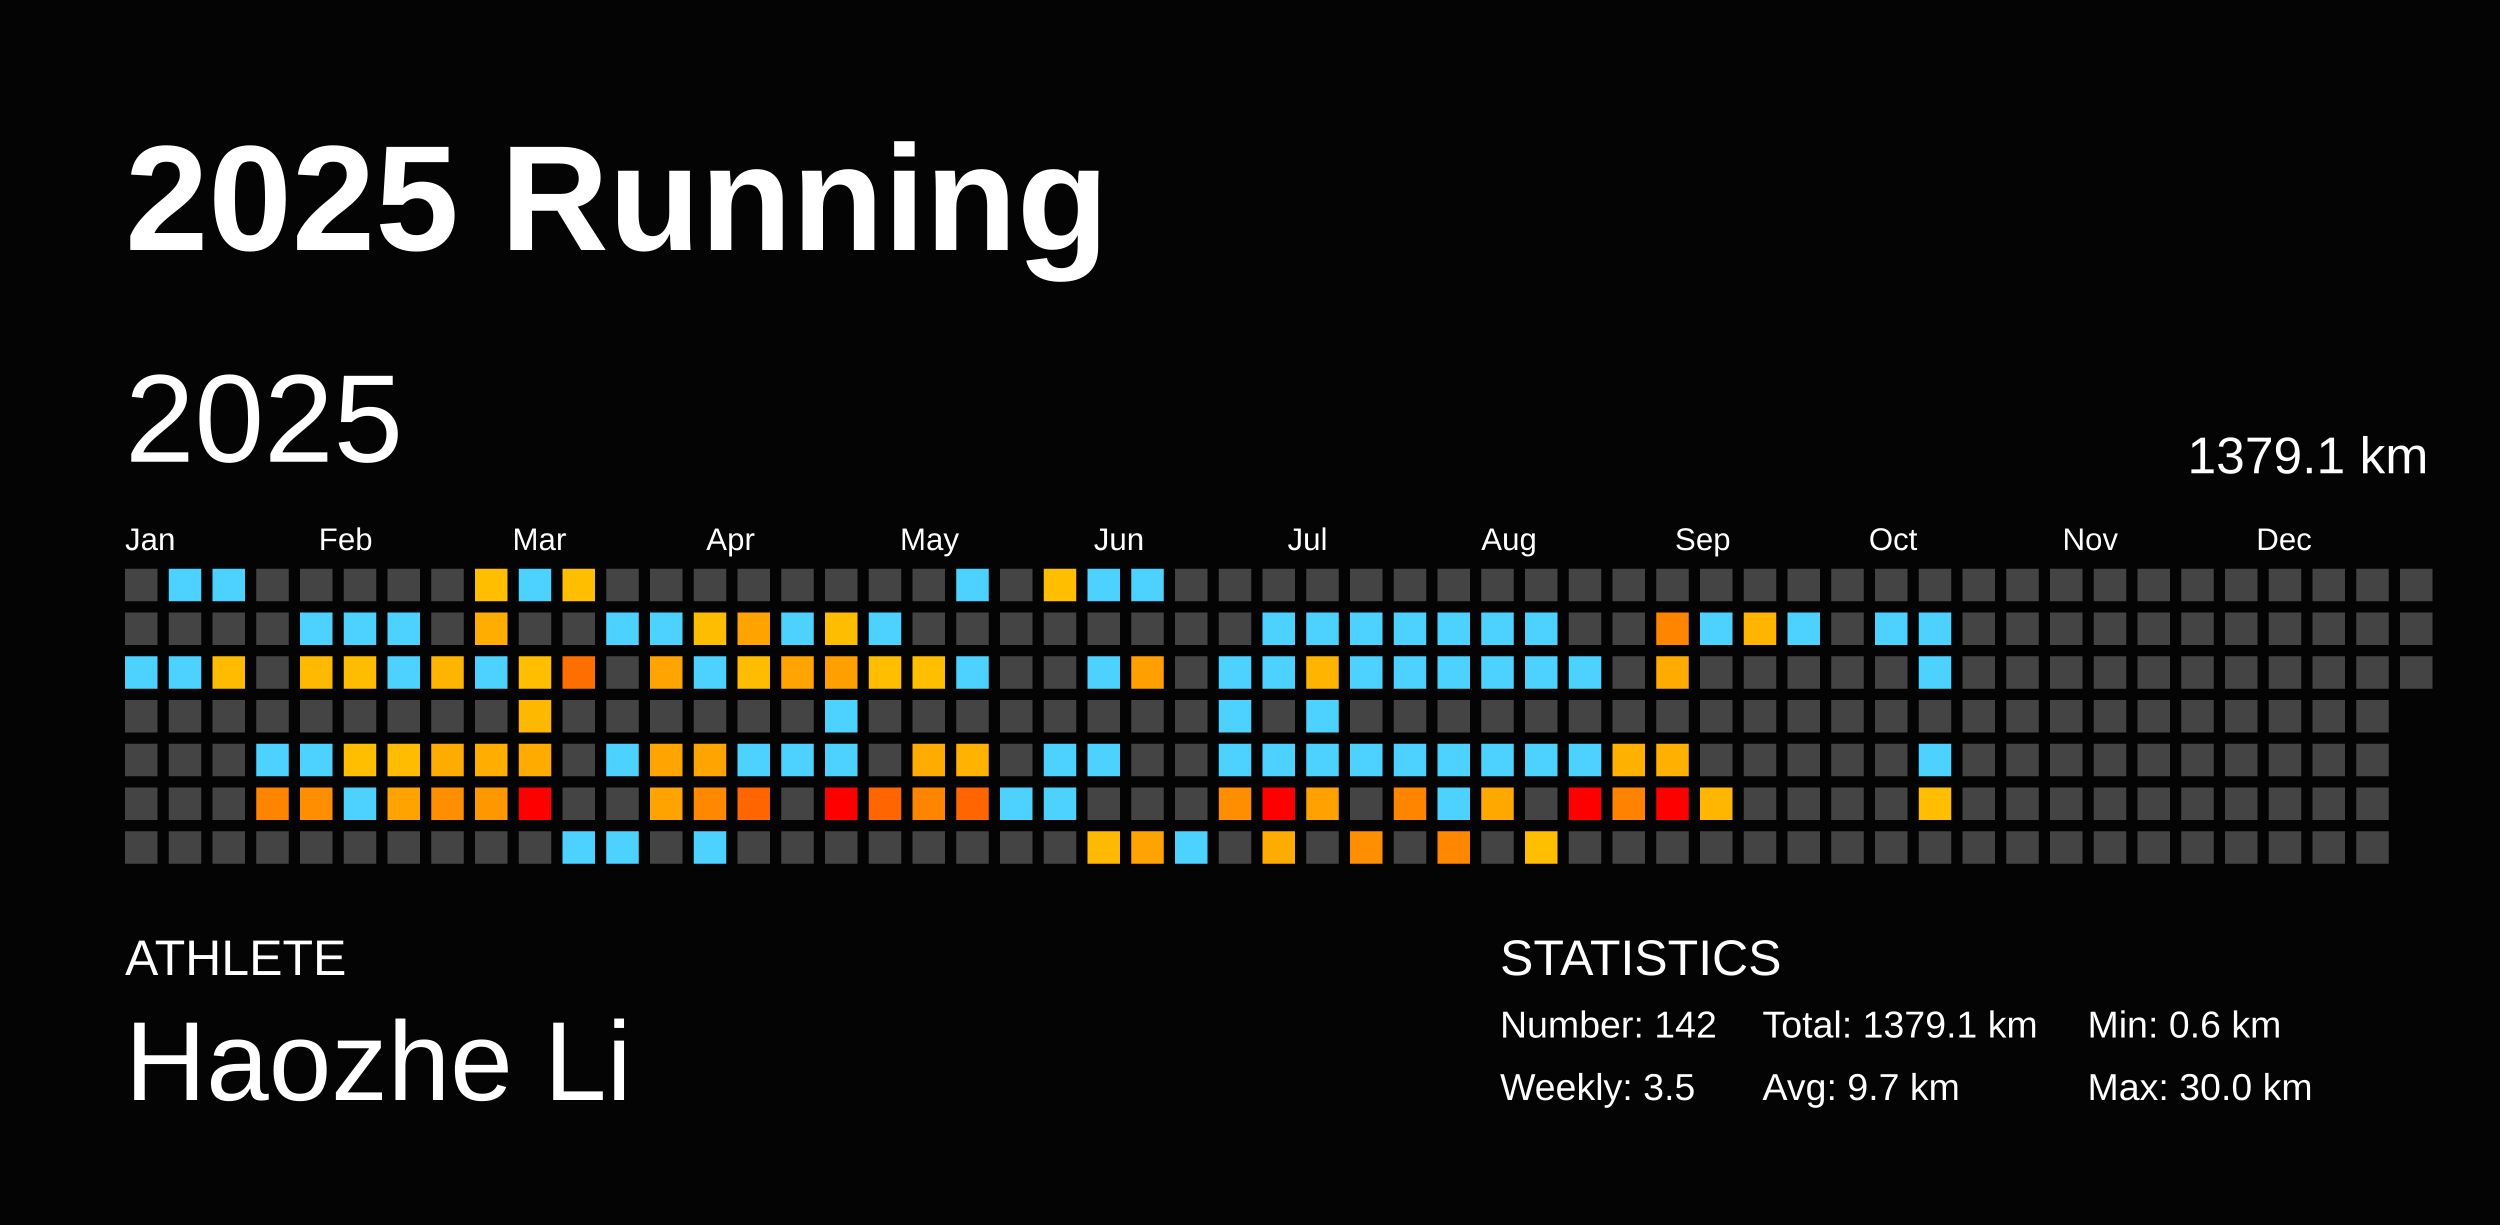
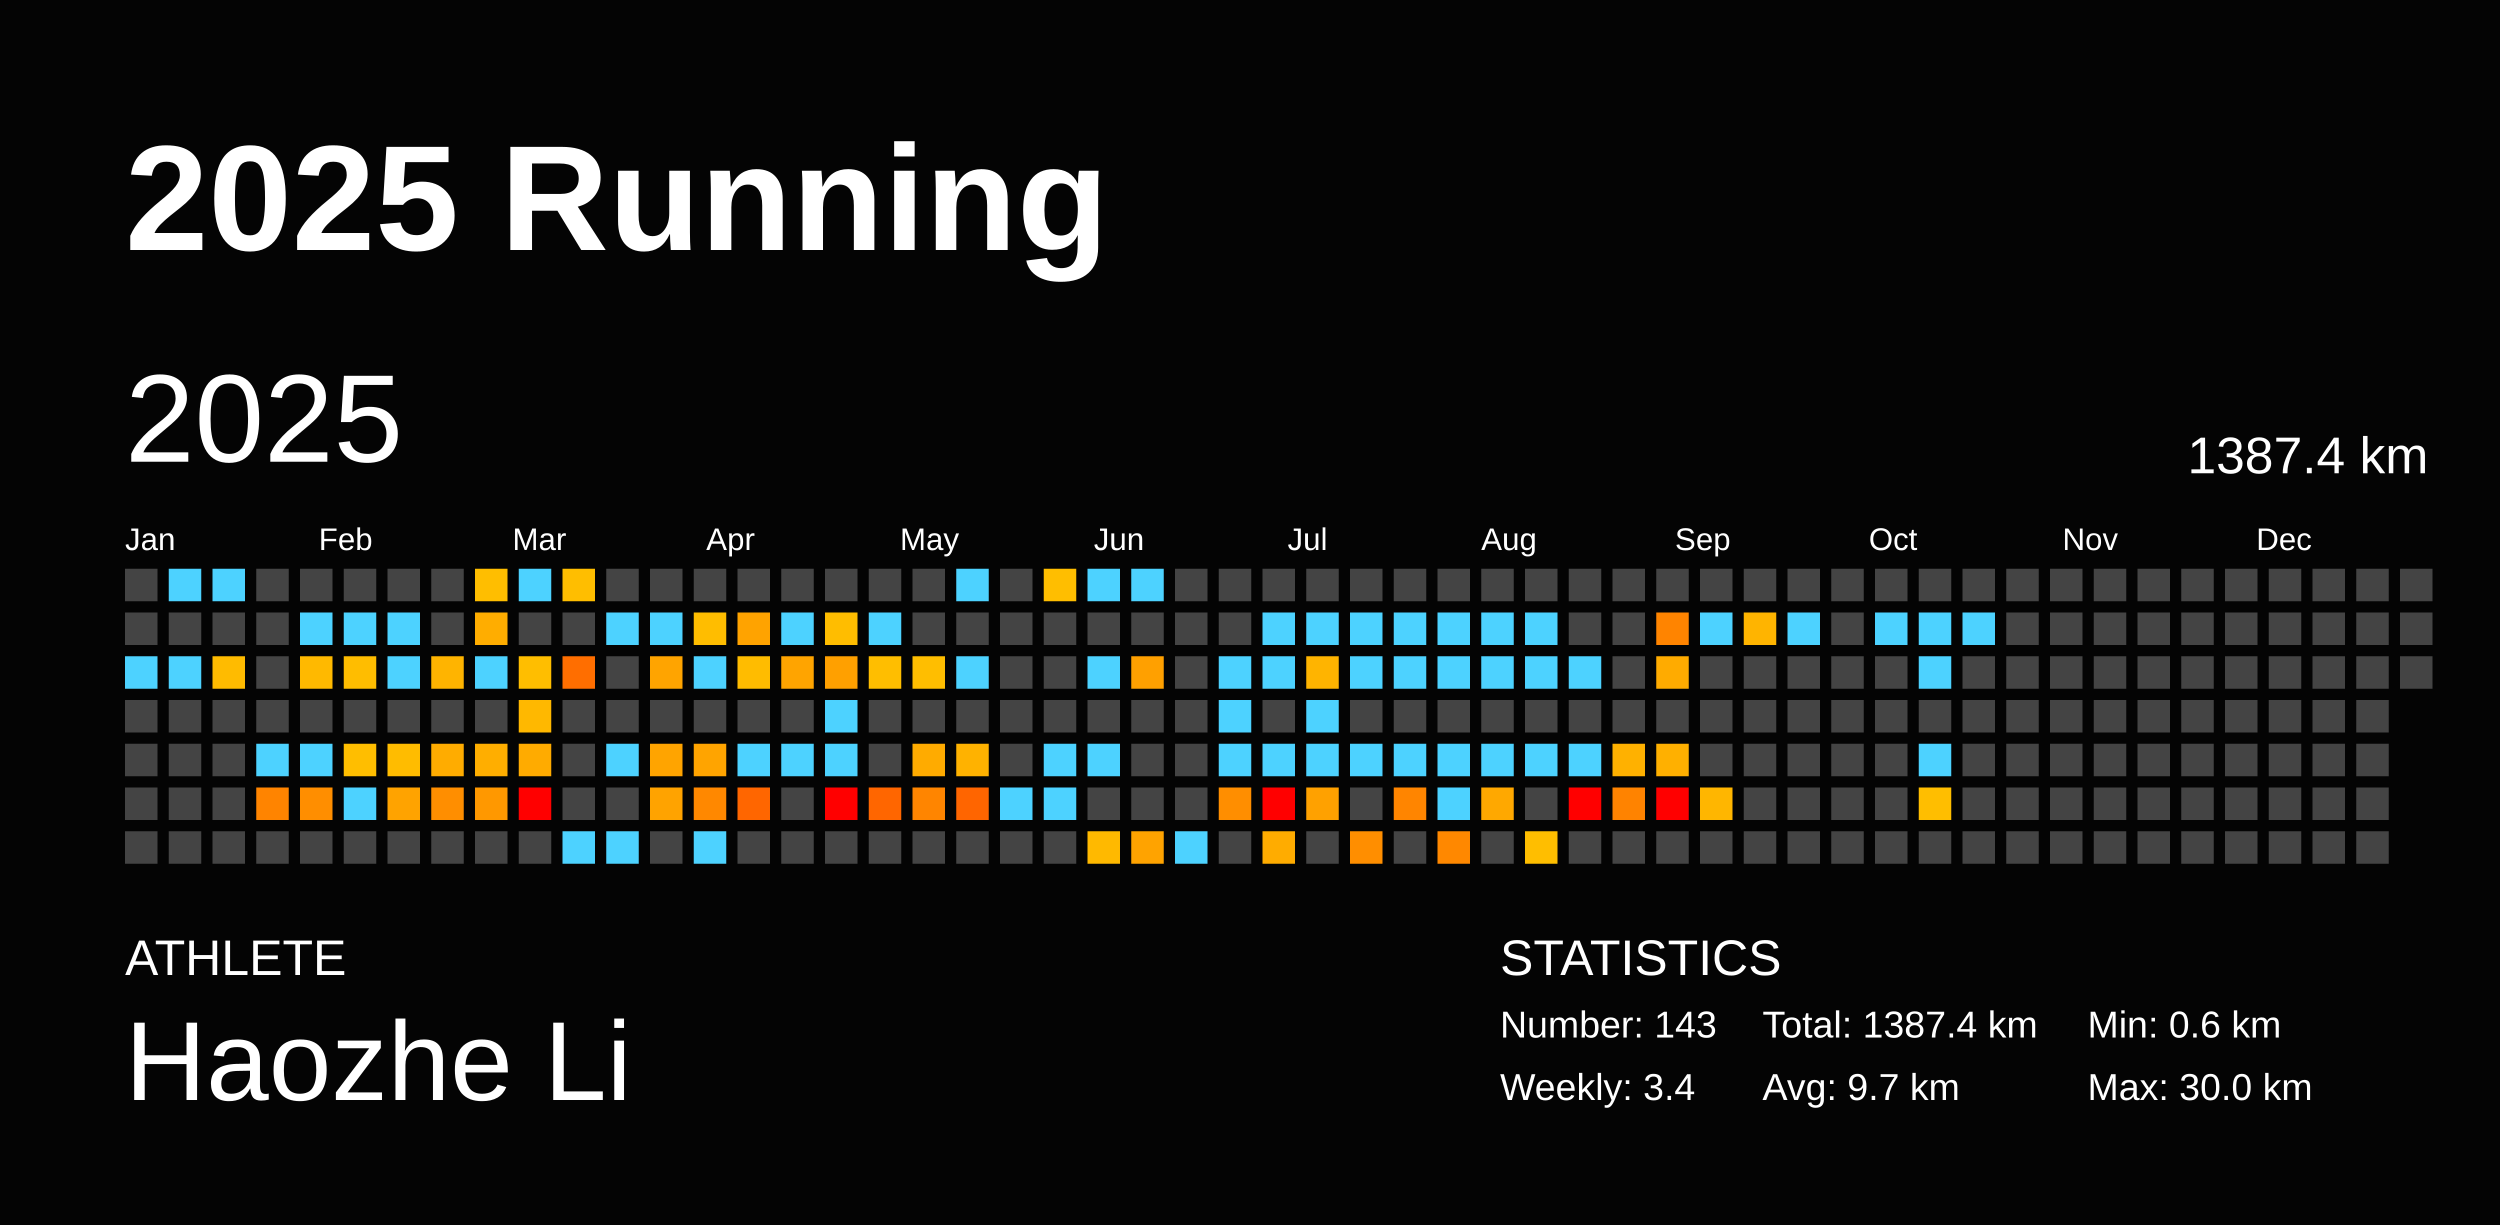
<svg xmlns="http://www.w3.org/2000/svg" baseProfile="full" height="98mm" version="1.1" viewBox="0,0,200,98" width="200mm">
  <defs />
  <rect fill="#040404" height="98" width="200" x="0" y="0" />
  <text fill="#FFFFFF" style="font-size:12px; font-family:Arial; font-weight:bold;" x="10" y="20">2025 Running</text>
  <text fill="#FFFFFF" style="font-size:4px; font-family:Arial" x="10" y="78">ATHLETE</text>
  <text fill="#FFFFFF" style="font-size:9px; font-family:Arial" x="10" y="88">Haozhe Li</text>
  <text fill="#FFFFFF" style="font-size:4px; font-family:Arial" x="120" y="78">STATISTICS</text>
-   <text fill="#FFFFFF" style="font-size:3px; font-family:Arial" x="120" y="83">Number: 142</text>
-   <text fill="#FFFFFF" style="font-size:3px; font-family:Arial" x="120" y="88">Weekly: 3.5</text>
-   <text fill="#FFFFFF" style="font-size:3px; font-family:Arial" x="141" y="83">Total: 1379.1 km</text>
+   <text fill="#FFFFFF" style="font-size:3px; font-family:Arial" x="120" y="83">Number: 143</text>
+   <text fill="#FFFFFF" style="font-size:3px; font-family:Arial" x="120" y="88">Weekly: 3.4</text>
+   <text fill="#FFFFFF" style="font-size:3px; font-family:Arial" x="141" y="83">Total: 1387.4 km</text>
  <text fill="#FFFFFF" style="font-size:3px; font-family:Arial" x="141" y="88">Avg: 9.7 km</text>
  <text fill="#FFFFFF" style="font-size:3px; font-family:Arial" x="167" y="83">Min: 0.6 km</text>
  <text fill="#FFFFFF" style="font-size:3px; font-family:Arial" x="167" y="88">Max: 30.0 km</text>
  <text dominant-baseline="hanging" fill="#FFFFFF" style="font-size:10.0px; font-family:Arial;" x="10" y="30">2025</text>
-   <text dominant-baseline="hanging" fill="#FFFFFF" style="font-size:4.125px; font-family:Arial;" x="175" y="35">1379.1 km</text>
+   <text dominant-baseline="hanging" fill="#FFFFFF" style="font-size:4.125px; font-family:Arial;" x="175" y="35">1387.4 km</text>
  <text fill="#FFFFFF" style="font-size:2.5px; font-family:Arial" x="10.0" y="44">Jan</text>
  <text fill="#FFFFFF" style="font-size:2.5px; font-family:Arial" x="25.5" y="44">Feb</text>
  <text fill="#FFFFFF" style="font-size:2.5px; font-family:Arial" x="41.0" y="44">Mar</text>
  <text fill="#FFFFFF" style="font-size:2.5px; font-family:Arial" x="56.5" y="44">Apr</text>
  <text fill="#FFFFFF" style="font-size:2.5px; font-family:Arial" x="72.0" y="44">May</text>
  <text fill="#FFFFFF" style="font-size:2.5px; font-family:Arial" x="87.5" y="44">Jun</text>
  <text fill="#FFFFFF" style="font-size:2.5px; font-family:Arial" x="103.0" y="44">Jul</text>
  <text fill="#FFFFFF" style="font-size:2.5px; font-family:Arial" x="118.5" y="44">Aug</text>
  <text fill="#FFFFFF" style="font-size:2.5px; font-family:Arial" x="134.0" y="44">Sep</text>
  <text fill="#FFFFFF" style="font-size:2.5px; font-family:Arial" x="149.5" y="44">Oct</text>
  <text fill="#FFFFFF" style="font-size:2.5px; font-family:Arial" x="165.0" y="44">Nov</text>
  <text fill="#FFFFFF" style="font-size:2.5px; font-family:Arial" x="180.5" y="44">Dec</text>
  <rect fill="#444444" height="2.6" width="2.6" x="10.0" y="45.5" />
  <rect fill="#444444" height="2.6" width="2.6" x="10.0" y="49.0" />
  <rect fill="#4dd2ff" height="2.6" width="2.6" x="10.0" y="52.5" />
  <rect fill="#444444" height="2.6" width="2.6" x="10.0" y="56.0" />
  <rect fill="#444444" height="2.6" width="2.6" x="10.0" y="59.5" />
  <rect fill="#444444" height="2.6" width="2.6" x="10.0" y="63.0" />
  <rect fill="#444444" height="2.6" width="2.6" x="10.0" y="66.5" />
  <rect fill="#4dd2ff" height="2.6" width="2.6" x="13.5" y="45.5" />
  <rect fill="#444444" height="2.6" width="2.6" x="13.5" y="49.0" />
  <rect fill="#4dd2ff" height="2.6" width="2.6" x="13.5" y="52.5" />
  <rect fill="#444444" height="2.6" width="2.6" x="13.5" y="56.0" />
  <rect fill="#444444" height="2.6" width="2.6" x="13.5" y="59.5" />
  <rect fill="#444444" height="2.6" width="2.6" x="13.5" y="63.0" />
  <rect fill="#444444" height="2.6" width="2.6" x="13.5" y="66.5" />
  <rect fill="#4dd2ff" height="2.6" width="2.6" x="17.0" y="45.5" />
  <rect fill="#444444" height="2.6" width="2.6" x="17.0" y="49.0" />
  <rect fill="#ffbb00" height="2.6" width="2.6" x="17.0" y="52.5" />
  <rect fill="#444444" height="2.6" width="2.6" x="17.0" y="56.0" />
  <rect fill="#444444" height="2.6" width="2.6" x="17.0" y="59.5" />
  <rect fill="#444444" height="2.6" width="2.6" x="17.0" y="63.0" />
  <rect fill="#444444" height="2.6" width="2.6" x="17.0" y="66.5" />
  <rect fill="#444444" height="2.6" width="2.6" x="20.5" y="45.5" />
  <rect fill="#444444" height="2.6" width="2.6" x="20.5" y="49.0" />
  <rect fill="#444444" height="2.6" width="2.6" x="20.5" y="52.5" />
  <rect fill="#444444" height="2.6" width="2.6" x="20.5" y="56.0" />
  <rect fill="#4dd2ff" height="2.6" width="2.6" x="20.5" y="59.5" />
  <rect fill="#ff8400" height="2.6" width="2.6" x="20.5" y="63.0" />
  <rect fill="#444444" height="2.6" width="2.6" x="20.5" y="66.5" />
  <rect fill="#444444" height="2.6" width="2.6" x="24.0" y="45.5" />
  <rect fill="#4dd2ff" height="2.6" width="2.6" x="24.0" y="49.0" />
  <rect fill="#ffb900" height="2.6" width="2.6" x="24.0" y="52.5" />
  <rect fill="#444444" height="2.6" width="2.6" x="24.0" y="56.0" />
  <rect fill="#4dd2ff" height="2.6" width="2.6" x="24.0" y="59.5" />
  <rect fill="#ff8e00" height="2.6" width="2.6" x="24.0" y="63.0" />
  <rect fill="#444444" height="2.6" width="2.6" x="24.0" y="66.5" />
  <rect fill="#444444" height="2.6" width="2.6" x="27.5" y="45.5" />
  <rect fill="#4dd2ff" height="2.6" width="2.6" x="27.5" y="49.0" />
  <rect fill="#ffbd00" height="2.6" width="2.6" x="27.5" y="52.5" />
  <rect fill="#444444" height="2.6" width="2.6" x="27.5" y="56.0" />
  <rect fill="#ffbe00" height="2.6" width="2.6" x="27.5" y="59.5" />
  <rect fill="#4dd2ff" height="2.6" width="2.6" x="27.5" y="63.0" />
  <rect fill="#444444" height="2.6" width="2.6" x="27.5" y="66.5" />
  <rect fill="#444444" height="2.6" width="2.6" x="31.0" y="45.5" />
  <rect fill="#4dd2ff" height="2.6" width="2.6" x="31.0" y="49.0" />
  <rect fill="#4dd2ff" height="2.6" width="2.6" x="31.0" y="52.5" />
  <rect fill="#444444" height="2.6" width="2.6" x="31.0" y="56.0" />
  <rect fill="#ffbc00" height="2.6" width="2.6" x="31.0" y="59.5" />
  <rect fill="#ffa300" height="2.6" width="2.6" x="31.0" y="63.0" />
  <rect fill="#444444" height="2.6" width="2.6" x="31.0" y="66.5" />
  <rect fill="#444444" height="2.6" width="2.6" x="34.5" y="45.5" />
  <rect fill="#444444" height="2.6" width="2.6" x="34.5" y="49.0" />
  <rect fill="#ffb400" height="2.6" width="2.6" x="34.5" y="52.5" />
  <rect fill="#444444" height="2.6" width="2.6" x="34.5" y="56.0" />
  <rect fill="#ffac00" height="2.6" width="2.6" x="34.5" y="59.5" />
  <rect fill="#ff8e00" height="2.6" width="2.6" x="34.5" y="63.0" />
  <rect fill="#444444" height="2.6" width="2.6" x="34.5" y="66.5" />
  <rect fill="#ffbe00" height="2.6" width="2.6" x="38.0" y="45.5" />
  <rect fill="#ffad00" height="2.6" width="2.6" x="38.0" y="49.0" />
  <rect fill="#4dd2ff" height="2.6" width="2.6" x="38.0" y="52.5" />
  <rect fill="#444444" height="2.6" width="2.6" x="38.0" y="56.0" />
  <rect fill="#ffae00" height="2.6" width="2.6" x="38.0" y="59.5" />
  <rect fill="#ff9800" height="2.6" width="2.6" x="38.0" y="63.0" />
  <rect fill="#444444" height="2.6" width="2.6" x="38.0" y="66.5" />
  <rect fill="#4dd2ff" height="2.6" width="2.6" x="41.5" y="45.5" />
  <rect fill="#444444" height="2.6" width="2.6" x="41.5" y="49.0" />
  <rect fill="#ffbe00" height="2.6" width="2.6" x="41.5" y="52.5" />
  <rect fill="#ffb800" height="2.6" width="2.6" x="41.5" y="56.0" />
  <rect fill="#ffab00" height="2.6" width="2.6" x="41.5" y="59.5" />
  <rect fill="red" height="2.6" width="2.6" x="41.5" y="63.0" />
  <rect fill="#444444" height="2.6" width="2.6" x="41.5" y="66.5" />
  <rect fill="#ffbe00" height="2.6" width="2.6" x="45.0" y="45.5" />
  <rect fill="#444444" height="2.6" width="2.6" x="45.0" y="49.0" />
  <rect fill="#ff6e00" height="2.6" width="2.6" x="45.0" y="52.5" />
  <rect fill="#444444" height="2.6" width="2.6" x="45.0" y="56.0" />
  <rect fill="#444444" height="2.6" width="2.6" x="45.0" y="59.5" />
  <rect fill="#444444" height="2.6" width="2.6" x="45.0" y="63.0" />
  <rect fill="#4dd2ff" height="2.6" width="2.6" x="45.0" y="66.5" />
  <rect fill="#444444" height="2.6" width="2.6" x="48.5" y="45.5" />
  <rect fill="#4dd2ff" height="2.6" width="2.6" x="48.5" y="49.0" />
  <rect fill="#444444" height="2.6" width="2.6" x="48.5" y="52.5" />
  <rect fill="#444444" height="2.6" width="2.6" x="48.5" y="56.0" />
  <rect fill="#4dd2ff" height="2.6" width="2.6" x="48.5" y="59.5" />
  <rect fill="#444444" height="2.6" width="2.6" x="48.5" y="63.0" />
  <rect fill="#4dd2ff" height="2.6" width="2.6" x="48.5" y="66.5" />
  <rect fill="#444444" height="2.6" width="2.6" x="52.0" y="45.5" />
  <rect fill="#4dd2ff" height="2.6" width="2.6" x="52.0" y="49.0" />
  <rect fill="#ffa400" height="2.6" width="2.6" x="52.0" y="52.5" />
  <rect fill="#444444" height="2.6" width="2.6" x="52.0" y="56.0" />
  <rect fill="#ffa400" height="2.6" width="2.6" x="52.0" y="59.5" />
  <rect fill="#ffa300" height="2.6" width="2.6" x="52.0" y="63.0" />
  <rect fill="#444444" height="2.6" width="2.6" x="52.0" y="66.5" />
  <rect fill="#444444" height="2.6" width="2.6" x="55.5" y="45.5" />
  <rect fill="#ffbd00" height="2.6" width="2.6" x="55.5" y="49.0" />
  <rect fill="#4dd2ff" height="2.6" width="2.6" x="55.5" y="52.5" />
  <rect fill="#444444" height="2.6" width="2.6" x="55.5" y="56.0" />
  <rect fill="#ffa400" height="2.6" width="2.6" x="55.5" y="59.5" />
  <rect fill="#ff8800" height="2.6" width="2.6" x="55.5" y="63.0" />
  <rect fill="#4dd2ff" height="2.6" width="2.6" x="55.5" y="66.5" />
  <rect fill="#444444" height="2.6" width="2.6" x="59.0" y="45.5" />
  <rect fill="#ffa300" height="2.6" width="2.6" x="59.0" y="49.0" />
  <rect fill="#ffbc00" height="2.6" width="2.6" x="59.0" y="52.5" />
  <rect fill="#444444" height="2.6" width="2.6" x="59.0" y="56.0" />
  <rect fill="#4dd2ff" height="2.6" width="2.6" x="59.0" y="59.5" />
  <rect fill="#ff6600" height="2.6" width="2.6" x="59.0" y="63.0" />
  <rect fill="#444444" height="2.6" width="2.6" x="59.0" y="66.5" />
  <rect fill="#444444" height="2.6" width="2.6" x="62.5" y="45.5" />
  <rect fill="#4dd2ff" height="2.6" width="2.6" x="62.5" y="49.0" />
  <rect fill="#ffa400" height="2.6" width="2.6" x="62.5" y="52.5" />
  <rect fill="#444444" height="2.6" width="2.6" x="62.5" y="56.0" />
  <rect fill="#4dd2ff" height="2.6" width="2.6" x="62.5" y="59.5" />
  <rect fill="#444444" height="2.6" width="2.6" x="62.5" y="63.0" />
  <rect fill="#444444" height="2.6" width="2.6" x="62.5" y="66.5" />
  <rect fill="#444444" height="2.6" width="2.6" x="66.0" y="45.5" />
  <rect fill="#ffbd00" height="2.6" width="2.6" x="66.0" y="49.0" />
  <rect fill="#ffa000" height="2.6" width="2.6" x="66.0" y="52.5" />
  <rect fill="#4dd2ff" height="2.6" width="2.6" x="66.0" y="56.0" />
  <rect fill="#4dd2ff" height="2.6" width="2.6" x="66.0" y="59.5" />
  <rect fill="red" height="2.6" width="2.6" x="66.0" y="63.0" />
  <rect fill="#444444" height="2.6" width="2.6" x="66.0" y="66.5" />
  <rect fill="#444444" height="2.6" width="2.6" x="69.5" y="45.5" />
  <rect fill="#4dd2ff" height="2.6" width="2.6" x="69.5" y="49.0" />
  <rect fill="#ffbe00" height="2.6" width="2.6" x="69.5" y="52.5" />
  <rect fill="#444444" height="2.6" width="2.6" x="69.5" y="56.0" />
  <rect fill="#444444" height="2.6" width="2.6" x="69.5" y="59.5" />
  <rect fill="#ff6600" height="2.6" width="2.6" x="69.5" y="63.0" />
  <rect fill="#444444" height="2.6" width="2.6" x="69.5" y="66.5" />
  <rect fill="#444444" height="2.6" width="2.6" x="73.0" y="45.5" />
  <rect fill="#444444" height="2.6" width="2.6" x="73.0" y="49.0" />
  <rect fill="#ffbe00" height="2.6" width="2.6" x="73.0" y="52.5" />
  <rect fill="#444444" height="2.6" width="2.6" x="73.0" y="56.0" />
  <rect fill="#ffab00" height="2.6" width="2.6" x="73.0" y="59.5" />
  <rect fill="#ff8500" height="2.6" width="2.6" x="73.0" y="63.0" />
  <rect fill="#444444" height="2.6" width="2.6" x="73.0" y="66.5" />
  <rect fill="#4dd2ff" height="2.6" width="2.6" x="76.5" y="45.5" />
  <rect fill="#444444" height="2.6" width="2.6" x="76.5" y="49.0" />
  <rect fill="#4dd2ff" height="2.6" width="2.6" x="76.5" y="52.5" />
  <rect fill="#444444" height="2.6" width="2.6" x="76.5" y="56.0" />
  <rect fill="#ffb200" height="2.6" width="2.6" x="76.5" y="59.5" />
  <rect fill="#ff6500" height="2.6" width="2.6" x="76.5" y="63.0" />
  <rect fill="#444444" height="2.6" width="2.6" x="76.5" y="66.5" />
  <rect fill="#444444" height="2.6" width="2.6" x="80.0" y="45.5" />
  <rect fill="#444444" height="2.6" width="2.6" x="80.0" y="49.0" />
  <rect fill="#444444" height="2.6" width="2.6" x="80.0" y="52.5" />
  <rect fill="#444444" height="2.6" width="2.6" x="80.0" y="56.0" />
  <rect fill="#444444" height="2.6" width="2.6" x="80.0" y="59.5" />
  <rect fill="#4dd2ff" height="2.6" width="2.6" x="80.0" y="63.0" />
  <rect fill="#444444" height="2.6" width="2.6" x="80.0" y="66.5" />
  <rect fill="#ffbe00" height="2.6" width="2.6" x="83.5" y="45.5" />
  <rect fill="#444444" height="2.6" width="2.6" x="83.5" y="49.0" />
  <rect fill="#444444" height="2.6" width="2.6" x="83.5" y="52.5" />
  <rect fill="#444444" height="2.6" width="2.6" x="83.5" y="56.0" />
  <rect fill="#4dd2ff" height="2.6" width="2.6" x="83.5" y="59.5" />
  <rect fill="#4dd2ff" height="2.6" width="2.6" x="83.5" y="63.0" />
  <rect fill="#444444" height="2.6" width="2.6" x="83.5" y="66.5" />
  <rect fill="#4dd2ff" height="2.6" width="2.6" x="87.0" y="45.5" />
  <rect fill="#444444" height="2.6" width="2.6" x="87.0" y="49.0" />
  <rect fill="#4dd2ff" height="2.6" width="2.6" x="87.0" y="52.5" />
  <rect fill="#444444" height="2.6" width="2.6" x="87.0" y="56.0" />
  <rect fill="#4dd2ff" height="2.6" width="2.6" x="87.0" y="59.5" />
  <rect fill="#444444" height="2.6" width="2.6" x="87.0" y="63.0" />
  <rect fill="#ffb900" height="2.6" width="2.6" x="87.0" y="66.5" />
  <rect fill="#4dd2ff" height="2.6" width="2.6" x="90.5" y="45.5" />
  <rect fill="#444444" height="2.6" width="2.6" x="90.5" y="49.0" />
  <rect fill="#ffa000" height="2.6" width="2.6" x="90.5" y="52.5" />
  <rect fill="#444444" height="2.6" width="2.6" x="90.5" y="56.0" />
  <rect fill="#444444" height="2.6" width="2.6" x="90.5" y="59.5" />
  <rect fill="#444444" height="2.6" width="2.6" x="90.5" y="63.0" />
  <rect fill="#ffa300" height="2.6" width="2.6" x="90.5" y="66.5" />
  <rect fill="#444444" height="2.6" width="2.6" x="94.0" y="45.5" />
  <rect fill="#444444" height="2.6" width="2.6" x="94.0" y="49.0" />
  <rect fill="#444444" height="2.6" width="2.6" x="94.0" y="52.5" />
  <rect fill="#444444" height="2.6" width="2.6" x="94.0" y="56.0" />
  <rect fill="#444444" height="2.6" width="2.6" x="94.0" y="59.5" />
  <rect fill="#444444" height="2.6" width="2.6" x="94.0" y="63.0" />
  <rect fill="#4dd2ff" height="2.6" width="2.6" x="94.0" y="66.5" />
  <rect fill="#444444" height="2.6" width="2.6" x="97.5" y="45.5" />
  <rect fill="#444444" height="2.6" width="2.6" x="97.5" y="49.0" />
  <rect fill="#4dd2ff" height="2.6" width="2.6" x="97.5" y="52.5" />
  <rect fill="#4dd2ff" height="2.6" width="2.6" x="97.5" y="56.0" />
  <rect fill="#4dd2ff" height="2.6" width="2.6" x="97.5" y="59.5" />
  <rect fill="#ff8e00" height="2.6" width="2.6" x="97.5" y="63.0" />
  <rect fill="#444444" height="2.6" width="2.6" x="97.5" y="66.5" />
  <rect fill="#444444" height="2.6" width="2.6" x="101.0" y="45.5" />
  <rect fill="#4dd2ff" height="2.6" width="2.6" x="101.0" y="49.0" />
  <rect fill="#4dd2ff" height="2.6" width="2.6" x="101.0" y="52.5" />
  <rect fill="#444444" height="2.6" width="2.6" x="101.0" y="56.0" />
  <rect fill="#4dd2ff" height="2.6" width="2.6" x="101.0" y="59.5" />
  <rect fill="red" height="2.6" width="2.6" x="101.0" y="63.0" />
  <rect fill="#ffac00" height="2.6" width="2.6" x="101.0" y="66.5" />
  <rect fill="#444444" height="2.6" width="2.6" x="104.5" y="45.5" />
  <rect fill="#4dd2ff" height="2.6" width="2.6" x="104.5" y="49.0" />
  <rect fill="#ffb400" height="2.6" width="2.6" x="104.5" y="52.5" />
  <rect fill="#4dd2ff" height="2.6" width="2.6" x="104.5" y="56.0" />
  <rect fill="#4dd2ff" height="2.6" width="2.6" x="104.5" y="59.5" />
  <rect fill="#ffa100" height="2.6" width="2.6" x="104.5" y="63.0" />
  <rect fill="#444444" height="2.6" width="2.6" x="104.5" y="66.5" />
  <rect fill="#444444" height="2.6" width="2.6" x="108.0" y="45.5" />
  <rect fill="#4dd2ff" height="2.6" width="2.6" x="108.0" y="49.0" />
  <rect fill="#4dd2ff" height="2.6" width="2.6" x="108.0" y="52.5" />
  <rect fill="#444444" height="2.6" width="2.6" x="108.0" y="56.0" />
  <rect fill="#4dd2ff" height="2.6" width="2.6" x="108.0" y="59.5" />
  <rect fill="#444444" height="2.6" width="2.6" x="108.0" y="63.0" />
  <rect fill="#ff8e00" height="2.6" width="2.6" x="108.0" y="66.5" />
  <rect fill="#444444" height="2.6" width="2.6" x="111.5" y="45.5" />
  <rect fill="#4dd2ff" height="2.6" width="2.6" x="111.5" y="49.0" />
  <rect fill="#4dd2ff" height="2.6" width="2.6" x="111.5" y="52.5" />
  <rect fill="#444444" height="2.6" width="2.6" x="111.5" y="56.0" />
  <rect fill="#4dd2ff" height="2.6" width="2.6" x="111.5" y="59.5" />
  <rect fill="#ff8500" height="2.6" width="2.6" x="111.5" y="63.0" />
  <rect fill="#444444" height="2.6" width="2.6" x="111.5" y="66.5" />
  <rect fill="#444444" height="2.6" width="2.6" x="115.0" y="45.5" />
  <rect fill="#4dd2ff" height="2.6" width="2.6" x="115.0" y="49.0" />
  <rect fill="#4dd2ff" height="2.6" width="2.6" x="115.0" y="52.5" />
  <rect fill="#444444" height="2.6" width="2.6" x="115.0" y="56.0" />
  <rect fill="#4dd2ff" height="2.6" width="2.6" x="115.0" y="59.5" />
  <rect fill="#4dd2ff" height="2.6" width="2.6" x="115.0" y="63.0" />
  <rect fill="#ff8800" height="2.6" width="2.6" x="115.0" y="66.5" />
  <rect fill="#444444" height="2.6" width="2.6" x="118.5" y="45.5" />
  <rect fill="#4dd2ff" height="2.6" width="2.6" x="118.5" y="49.0" />
  <rect fill="#4dd2ff" height="2.6" width="2.6" x="118.5" y="52.5" />
  <rect fill="#444444" height="2.6" width="2.6" x="118.5" y="56.0" />
  <rect fill="#4dd2ff" height="2.6" width="2.6" x="118.5" y="59.5" />
  <rect fill="#ffa800" height="2.6" width="2.6" x="118.5" y="63.0" />
  <rect fill="#444444" height="2.6" width="2.6" x="118.5" y="66.5" />
  <rect fill="#444444" height="2.6" width="2.6" x="122.0" y="45.5" />
  <rect fill="#4dd2ff" height="2.6" width="2.6" x="122.0" y="49.0" />
  <rect fill="#4dd2ff" height="2.6" width="2.6" x="122.0" y="52.5" />
  <rect fill="#444444" height="2.6" width="2.6" x="122.0" y="56.0" />
  <rect fill="#4dd2ff" height="2.6" width="2.6" x="122.0" y="59.5" />
  <rect fill="#444444" height="2.6" width="2.6" x="122.0" y="63.0" />
  <rect fill="#ffbe00" height="2.6" width="2.6" x="122.0" y="66.5" />
  <rect fill="#444444" height="2.6" width="2.6" x="125.5" y="45.5" />
  <rect fill="#444444" height="2.6" width="2.6" x="125.5" y="49.0" />
  <rect fill="#4dd2ff" height="2.6" width="2.6" x="125.5" y="52.5" />
  <rect fill="#444444" height="2.6" width="2.6" x="125.5" y="56.0" />
  <rect fill="#4dd2ff" height="2.6" width="2.6" x="125.5" y="59.5" />
  <rect fill="red" height="2.6" width="2.6" x="125.5" y="63.0" />
  <rect fill="#444444" height="2.6" width="2.6" x="125.5" y="66.5" />
  <rect fill="#444444" height="2.6" width="2.6" x="129.0" y="45.5" />
  <rect fill="#444444" height="2.6" width="2.6" x="129.0" y="49.0" />
  <rect fill="#444444" height="2.6" width="2.6" x="129.0" y="52.5" />
  <rect fill="#444444" height="2.6" width="2.6" x="129.0" y="56.0" />
  <rect fill="#ffb100" height="2.6" width="2.6" x="129.0" y="59.5" />
  <rect fill="#ff8300" height="2.6" width="2.6" x="129.0" y="63.0" />
  <rect fill="#444444" height="2.6" width="2.6" x="129.0" y="66.5" />
  <rect fill="#444444" height="2.6" width="2.6" x="132.5" y="45.5" />
  <rect fill="#ff8400" height="2.6" width="2.6" x="132.5" y="49.0" />
  <rect fill="#ffab00" height="2.6" width="2.6" x="132.5" y="52.5" />
  <rect fill="#444444" height="2.6" width="2.6" x="132.5" y="56.0" />
  <rect fill="#ffb000" height="2.6" width="2.6" x="132.5" y="59.5" />
  <rect fill="red" height="2.6" width="2.6" x="132.5" y="63.0" />
  <rect fill="#444444" height="2.6" width="2.6" x="132.5" y="66.5" />
  <rect fill="#444444" height="2.6" width="2.6" x="136.0" y="45.5" />
  <rect fill="#4dd2ff" height="2.6" width="2.6" x="136.0" y="49.0" />
  <rect fill="#444444" height="2.6" width="2.6" x="136.0" y="52.5" />
  <rect fill="#444444" height="2.6" width="2.6" x="136.0" y="56.0" />
  <rect fill="#444444" height="2.6" width="2.6" x="136.0" y="59.5" />
  <rect fill="#ffb600" height="2.6" width="2.6" x="136.0" y="63.0" />
  <rect fill="#444444" height="2.6" width="2.6" x="136.0" y="66.5" />
  <rect fill="#444444" height="2.6" width="2.6" x="139.5" y="45.5" />
  <rect fill="#ffb400" height="2.6" width="2.6" x="139.5" y="49.0" />
  <rect fill="#444444" height="2.6" width="2.6" x="139.5" y="52.5" />
  <rect fill="#444444" height="2.6" width="2.6" x="139.5" y="56.0" />
  <rect fill="#444444" height="2.6" width="2.6" x="139.5" y="59.5" />
  <rect fill="#444444" height="2.6" width="2.6" x="139.5" y="63.0" />
  <rect fill="#444444" height="2.6" width="2.6" x="139.5" y="66.5" />
  <rect fill="#444444" height="2.6" width="2.6" x="143.0" y="45.5" />
  <rect fill="#4dd2ff" height="2.6" width="2.6" x="143.0" y="49.0" />
  <rect fill="#444444" height="2.6" width="2.6" x="143.0" y="52.5" />
  <rect fill="#444444" height="2.6" width="2.6" x="143.0" y="56.0" />
  <rect fill="#444444" height="2.6" width="2.6" x="143.0" y="59.5" />
  <rect fill="#444444" height="2.6" width="2.6" x="143.0" y="63.0" />
  <rect fill="#444444" height="2.6" width="2.6" x="143.0" y="66.5" />
  <rect fill="#444444" height="2.6" width="2.6" x="146.5" y="45.5" />
  <rect fill="#444444" height="2.6" width="2.6" x="146.5" y="49.0" />
  <rect fill="#444444" height="2.6" width="2.6" x="146.5" y="52.5" />
  <rect fill="#444444" height="2.6" width="2.6" x="146.5" y="56.0" />
  <rect fill="#444444" height="2.6" width="2.6" x="146.5" y="59.5" />
  <rect fill="#444444" height="2.6" width="2.6" x="146.5" y="63.0" />
  <rect fill="#444444" height="2.6" width="2.6" x="146.5" y="66.5" />
  <rect fill="#444444" height="2.6" width="2.6" x="150.0" y="45.5" />
  <rect fill="#4dd2ff" height="2.6" width="2.6" x="150.0" y="49.0" />
  <rect fill="#444444" height="2.6" width="2.6" x="150.0" y="52.5" />
  <rect fill="#444444" height="2.6" width="2.6" x="150.0" y="56.0" />
  <rect fill="#444444" height="2.6" width="2.6" x="150.0" y="59.5" />
  <rect fill="#444444" height="2.6" width="2.6" x="150.0" y="63.0" />
  <rect fill="#444444" height="2.6" width="2.6" x="150.0" y="66.5" />
  <rect fill="#444444" height="2.6" width="2.6" x="153.5" y="45.5" />
  <rect fill="#4dd2ff" height="2.6" width="2.6" x="153.5" y="49.0" />
  <rect fill="#4dd2ff" height="2.6" width="2.6" x="153.5" y="52.5" />
  <rect fill="#444444" height="2.6" width="2.6" x="153.5" y="56.0" />
  <rect fill="#4dd2ff" height="2.6" width="2.6" x="153.5" y="59.5" />
  <rect fill="#ffbe00" height="2.6" width="2.6" x="153.5" y="63.0" />
  <rect fill="#444444" height="2.6" width="2.6" x="153.5" y="66.5" />
  <rect fill="#444444" height="2.6" width="2.6" x="157.0" y="45.5" />
-   <rect fill="#444444" height="2.6" width="2.6" x="157.0" y="49.0" />
+   <rect fill="#4dd2ff" height="2.6" width="2.6" x="157.0" y="49.0" />
  <rect fill="#444444" height="2.6" width="2.6" x="157.0" y="52.5" />
  <rect fill="#444444" height="2.6" width="2.6" x="157.0" y="56.0" />
  <rect fill="#444444" height="2.6" width="2.6" x="157.0" y="59.5" />
  <rect fill="#444444" height="2.6" width="2.6" x="157.0" y="63.0" />
  <rect fill="#444444" height="2.6" width="2.6" x="157.0" y="66.5" />
  <rect fill="#444444" height="2.6" width="2.6" x="160.5" y="45.5" />
  <rect fill="#444444" height="2.6" width="2.6" x="160.5" y="49.0" />
  <rect fill="#444444" height="2.6" width="2.6" x="160.5" y="52.5" />
  <rect fill="#444444" height="2.6" width="2.6" x="160.5" y="56.0" />
  <rect fill="#444444" height="2.6" width="2.6" x="160.5" y="59.5" />
  <rect fill="#444444" height="2.6" width="2.6" x="160.5" y="63.0" />
  <rect fill="#444444" height="2.6" width="2.6" x="160.5" y="66.5" />
  <rect fill="#444444" height="2.6" width="2.6" x="164.0" y="45.5" />
  <rect fill="#444444" height="2.6" width="2.6" x="164.0" y="49.0" />
  <rect fill="#444444" height="2.6" width="2.6" x="164.0" y="52.5" />
  <rect fill="#444444" height="2.6" width="2.6" x="164.0" y="56.0" />
  <rect fill="#444444" height="2.6" width="2.6" x="164.0" y="59.5" />
  <rect fill="#444444" height="2.6" width="2.6" x="164.0" y="63.0" />
  <rect fill="#444444" height="2.6" width="2.6" x="164.0" y="66.5" />
  <rect fill="#444444" height="2.6" width="2.6" x="167.5" y="45.5" />
  <rect fill="#444444" height="2.6" width="2.6" x="167.5" y="49.0" />
  <rect fill="#444444" height="2.6" width="2.6" x="167.5" y="52.5" />
  <rect fill="#444444" height="2.6" width="2.6" x="167.5" y="56.0" />
  <rect fill="#444444" height="2.6" width="2.6" x="167.5" y="59.5" />
  <rect fill="#444444" height="2.6" width="2.6" x="167.5" y="63.0" />
  <rect fill="#444444" height="2.6" width="2.6" x="167.5" y="66.5" />
  <rect fill="#444444" height="2.6" width="2.6" x="171.0" y="45.5" />
  <rect fill="#444444" height="2.6" width="2.6" x="171.0" y="49.0" />
  <rect fill="#444444" height="2.6" width="2.6" x="171.0" y="52.5" />
  <rect fill="#444444" height="2.6" width="2.6" x="171.0" y="56.0" />
  <rect fill="#444444" height="2.6" width="2.6" x="171.0" y="59.5" />
  <rect fill="#444444" height="2.6" width="2.6" x="171.0" y="63.0" />
  <rect fill="#444444" height="2.6" width="2.6" x="171.0" y="66.5" />
  <rect fill="#444444" height="2.6" width="2.6" x="174.5" y="45.5" />
  <rect fill="#444444" height="2.6" width="2.6" x="174.5" y="49.0" />
  <rect fill="#444444" height="2.6" width="2.6" x="174.5" y="52.5" />
  <rect fill="#444444" height="2.6" width="2.6" x="174.5" y="56.0" />
  <rect fill="#444444" height="2.6" width="2.6" x="174.5" y="59.5" />
  <rect fill="#444444" height="2.6" width="2.6" x="174.5" y="63.0" />
  <rect fill="#444444" height="2.6" width="2.6" x="174.5" y="66.5" />
  <rect fill="#444444" height="2.6" width="2.6" x="178.0" y="45.5" />
  <rect fill="#444444" height="2.6" width="2.6" x="178.0" y="49.0" />
  <rect fill="#444444" height="2.6" width="2.6" x="178.0" y="52.5" />
  <rect fill="#444444" height="2.6" width="2.6" x="178.0" y="56.0" />
  <rect fill="#444444" height="2.6" width="2.6" x="178.0" y="59.5" />
  <rect fill="#444444" height="2.6" width="2.6" x="178.0" y="63.0" />
  <rect fill="#444444" height="2.6" width="2.6" x="178.0" y="66.5" />
  <rect fill="#444444" height="2.6" width="2.6" x="181.5" y="45.5" />
  <rect fill="#444444" height="2.6" width="2.6" x="181.5" y="49.0" />
  <rect fill="#444444" height="2.6" width="2.6" x="181.5" y="52.5" />
  <rect fill="#444444" height="2.6" width="2.6" x="181.5" y="56.0" />
  <rect fill="#444444" height="2.6" width="2.6" x="181.5" y="59.5" />
  <rect fill="#444444" height="2.6" width="2.6" x="181.5" y="63.0" />
  <rect fill="#444444" height="2.6" width="2.6" x="181.5" y="66.5" />
  <rect fill="#444444" height="2.6" width="2.6" x="185.0" y="45.5" />
  <rect fill="#444444" height="2.6" width="2.6" x="185.0" y="49.0" />
  <rect fill="#444444" height="2.6" width="2.6" x="185.0" y="52.5" />
  <rect fill="#444444" height="2.6" width="2.6" x="185.0" y="56.0" />
  <rect fill="#444444" height="2.6" width="2.6" x="185.0" y="59.5" />
  <rect fill="#444444" height="2.6" width="2.6" x="185.0" y="63.0" />
  <rect fill="#444444" height="2.6" width="2.6" x="185.0" y="66.5" />
  <rect fill="#444444" height="2.6" width="2.6" x="188.5" y="45.5" />
  <rect fill="#444444" height="2.6" width="2.6" x="188.5" y="49.0" />
  <rect fill="#444444" height="2.6" width="2.6" x="188.5" y="52.5" />
  <rect fill="#444444" height="2.6" width="2.6" x="188.5" y="56.0" />
  <rect fill="#444444" height="2.6" width="2.6" x="188.5" y="59.5" />
  <rect fill="#444444" height="2.6" width="2.6" x="188.5" y="63.0" />
  <rect fill="#444444" height="2.6" width="2.6" x="188.5" y="66.5" />
  <rect fill="#444444" height="2.6" width="2.6" x="192.0" y="45.5" />
  <rect fill="#444444" height="2.6" width="2.6" x="192.0" y="49.0" />
  <rect fill="#444444" height="2.6" width="2.6" x="192.0" y="52.5" />
</svg>
